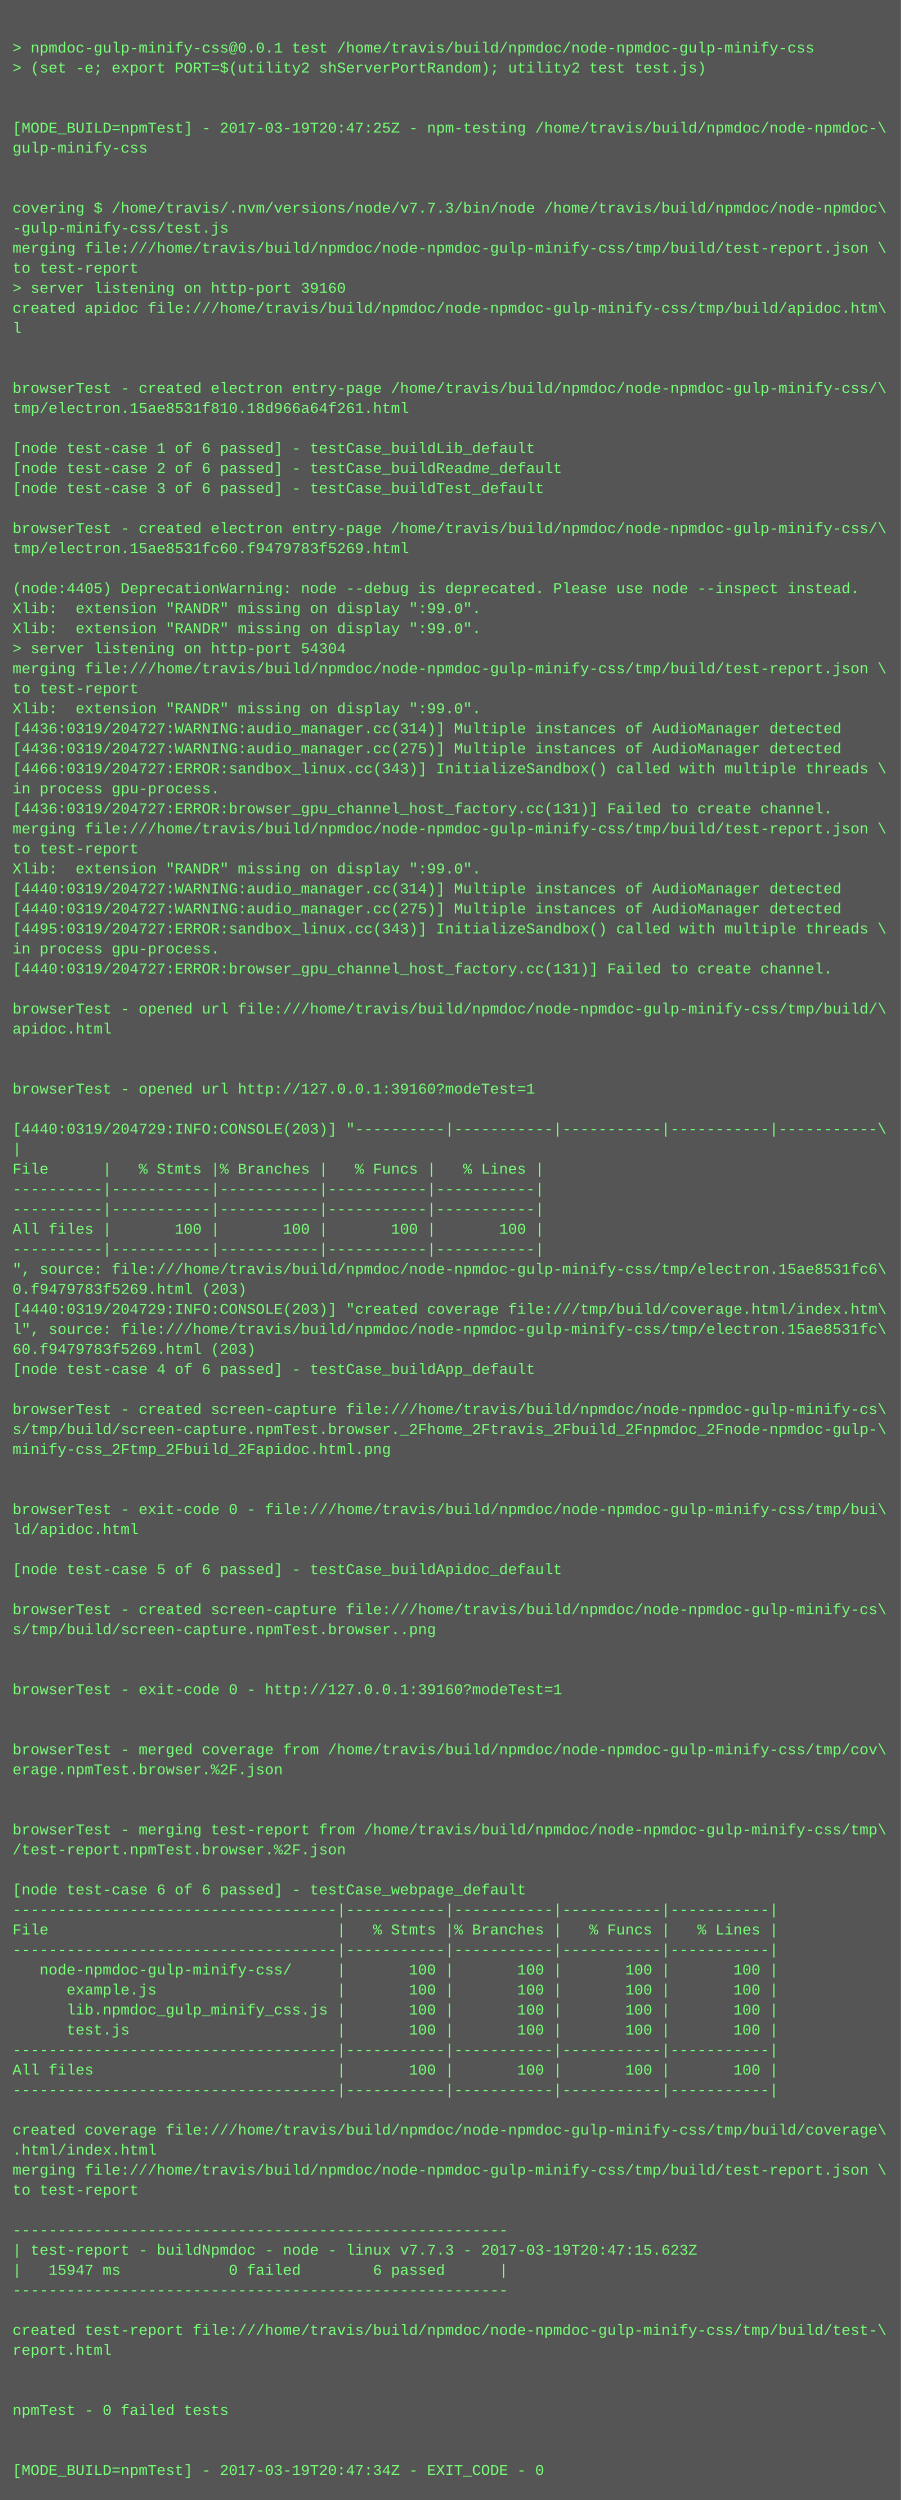
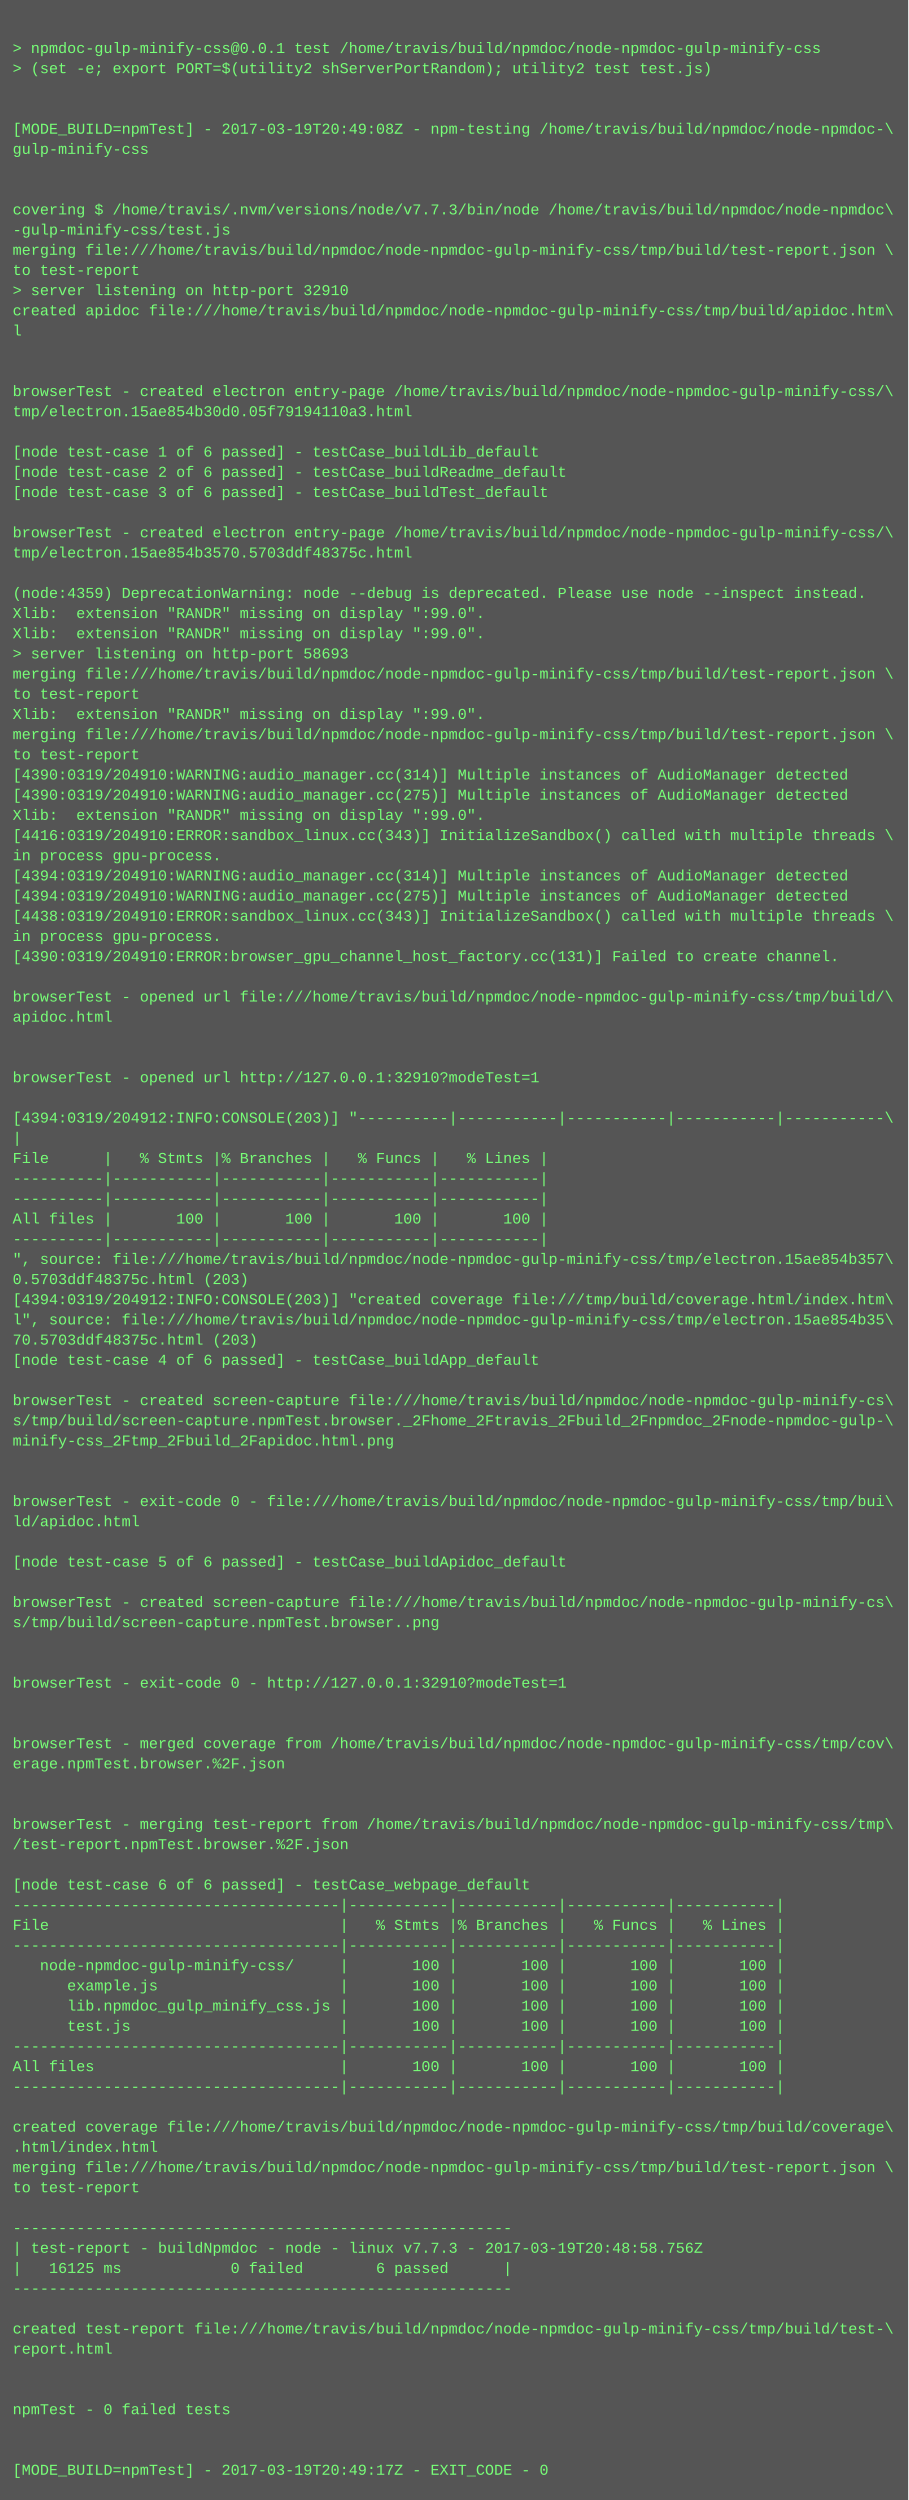
- <svg xmlns="http://www.w3.org/2000/svg" height="1998" width="720">
-   <rect height="1998" fill="#555" width="720" />
+ <svg xmlns="http://www.w3.org/2000/svg" height="1982" width="720">
+   <rect height="1982" fill="#555" width="720" />
  <text fill="#7f7" font-family="Courier New" font-size="12" xml:space="preserve">
    <tspan x="10" y="26" />
    <tspan x="10" y="42">&gt; npmdoc-gulp-minify-css@0.0.1 test /home/travis/build/npmdoc/node-npmdoc-gulp-minify-css</tspan>
    <tspan x="10" y="58">&gt; (set -e; export PORT=$(utility2 shServerPortRandom); utility2 test test.js)</tspan>
    <tspan x="10" y="74" />
    <tspan x="10" y="90" />
-     <tspan x="10" y="106">[MODE_BUILD=npmTest] - 2017-03-19T20:47:25Z - npm-testing /home/travis/build/npmdoc/node-npmdoc-\</tspan>
+     <tspan x="10" y="106">[MODE_BUILD=npmTest] - 2017-03-19T20:49:08Z - npm-testing /home/travis/build/npmdoc/node-npmdoc-\</tspan>
    <tspan x="10" y="122">gulp-minify-css</tspan>
    <tspan x="10" y="138" />
    <tspan x="10" y="154" />
    <tspan x="10" y="170">covering $ /home/travis/.nvm/versions/node/v7.7.3/bin/node /home/travis/build/npmdoc/node-npmdoc\</tspan>
    <tspan x="10" y="186">-gulp-minify-css/test.js</tspan>
    <tspan x="10" y="202">merging file:///home/travis/build/npmdoc/node-npmdoc-gulp-minify-css/tmp/build/test-report.json \</tspan>
    <tspan x="10" y="218">to test-report</tspan>
-     <tspan x="10" y="234">&gt; server listening on http-port 39160</tspan>
+     <tspan x="10" y="234">&gt; server listening on http-port 32910</tspan>
    <tspan x="10" y="250">created apidoc file:///home/travis/build/npmdoc/node-npmdoc-gulp-minify-css/tmp/build/apidoc.htm\</tspan>
    <tspan x="10" y="266">l</tspan>
    <tspan x="10" y="282" />
    <tspan x="10" y="298" />
    <tspan x="10" y="314">browserTest - created electron entry-page /home/travis/build/npmdoc/node-npmdoc-gulp-minify-css/\</tspan>
-     <tspan x="10" y="330">tmp/electron.15ae8531f810.18d966a64f261.html</tspan>
+     <tspan x="10" y="330">tmp/electron.15ae854b30d0.05f79194110a3.html</tspan>
    <tspan x="10" y="346" />
    <tspan x="10" y="362">[node test-case 1 of 6 passed] - testCase_buildLib_default</tspan>
    <tspan x="10" y="378">[node test-case 2 of 6 passed] - testCase_buildReadme_default</tspan>
    <tspan x="10" y="394">[node test-case 3 of 6 passed] - testCase_buildTest_default</tspan>
    <tspan x="10" y="410" />
    <tspan x="10" y="426">browserTest - created electron entry-page /home/travis/build/npmdoc/node-npmdoc-gulp-minify-css/\</tspan>
-     <tspan x="10" y="442">tmp/electron.15ae8531fc60.f9479783f5269.html</tspan>
+     <tspan x="10" y="442">tmp/electron.15ae854b3570.5703ddf48375c.html</tspan>
    <tspan x="10" y="458" />
-     <tspan x="10" y="474">(node:4405) DeprecationWarning: node --debug is deprecated. Please use node --inspect instead.</tspan>
+     <tspan x="10" y="474">(node:4359) DeprecationWarning: node --debug is deprecated. Please use node --inspect instead.</tspan>
    <tspan x="10" y="490">Xlib:  extension "RANDR" missing on display ":99.0".</tspan>
    <tspan x="10" y="506">Xlib:  extension "RANDR" missing on display ":99.0".</tspan>
-     <tspan x="10" y="522">&gt; server listening on http-port 54304</tspan>
+     <tspan x="10" y="522">&gt; server listening on http-port 58693</tspan>
    <tspan x="10" y="538">merging file:///home/travis/build/npmdoc/node-npmdoc-gulp-minify-css/tmp/build/test-report.json \</tspan>
    <tspan x="10" y="554">to test-report</tspan>
    <tspan x="10" y="570">Xlib:  extension "RANDR" missing on display ":99.0".</tspan>
-     <tspan x="10" y="586">[4436:0319/204727:WARNING:audio_manager.cc(314)] Multiple instances of AudioManager detected</tspan>
-     <tspan x="10" y="602">[4436:0319/204727:WARNING:audio_manager.cc(275)] Multiple instances of AudioManager detected</tspan>
-     <tspan x="10" y="618">[4466:0319/204727:ERROR:sandbox_linux.cc(343)] InitializeSandbox() called with multiple threads \</tspan>
-     <tspan x="10" y="634">in process gpu-process. </tspan>
-     <tspan x="10" y="650">[4436:0319/204727:ERROR:browser_gpu_channel_host_factory.cc(131)] Failed to create channel.</tspan>
-     <tspan x="10" y="666">merging file:///home/travis/build/npmdoc/node-npmdoc-gulp-minify-css/tmp/build/test-report.json \</tspan>
-     <tspan x="10" y="682">to test-report</tspan>
-     <tspan x="10" y="698">Xlib:  extension "RANDR" missing on display ":99.0".</tspan>
-     <tspan x="10" y="714">[4440:0319/204727:WARNING:audio_manager.cc(314)] Multiple instances of AudioManager detected</tspan>
-     <tspan x="10" y="730">[4440:0319/204727:WARNING:audio_manager.cc(275)] Multiple instances of AudioManager detected</tspan>
-     <tspan x="10" y="746">[4495:0319/204727:ERROR:sandbox_linux.cc(343)] InitializeSandbox() called with multiple threads \</tspan>
-     <tspan x="10" y="762">in process gpu-process. </tspan>
-     <tspan x="10" y="778">[4440:0319/204727:ERROR:browser_gpu_channel_host_factory.cc(131)] Failed to create channel.</tspan>
-     <tspan x="10" y="794" />
-     <tspan x="10" y="810">browserTest - opened url file:///home/travis/build/npmdoc/node-npmdoc-gulp-minify-css/tmp/build/\</tspan>
-     <tspan x="10" y="826">apidoc.html</tspan>
+     <tspan x="10" y="586">merging file:///home/travis/build/npmdoc/node-npmdoc-gulp-minify-css/tmp/build/test-report.json \</tspan>
+     <tspan x="10" y="602">to test-report</tspan>
+     <tspan x="10" y="618">[4390:0319/204910:WARNING:audio_manager.cc(314)] Multiple instances of AudioManager detected</tspan>
+     <tspan x="10" y="634">[4390:0319/204910:WARNING:audio_manager.cc(275)] Multiple instances of AudioManager detected</tspan>
+     <tspan x="10" y="650">Xlib:  extension "RANDR" missing on display ":99.0".</tspan>
+     <tspan x="10" y="666">[4416:0319/204910:ERROR:sandbox_linux.cc(343)] InitializeSandbox() called with multiple threads \</tspan>
+     <tspan x="10" y="682">in process gpu-process. </tspan>
+     <tspan x="10" y="698">[4394:0319/204910:WARNING:audio_manager.cc(314)] Multiple instances of AudioManager detected</tspan>
+     <tspan x="10" y="714">[4394:0319/204910:WARNING:audio_manager.cc(275)] Multiple instances of AudioManager detected</tspan>
+     <tspan x="10" y="730">[4438:0319/204910:ERROR:sandbox_linux.cc(343)] InitializeSandbox() called with multiple threads \</tspan>
+     <tspan x="10" y="746">in process gpu-process. </tspan>
+     <tspan x="10" y="762">[4390:0319/204910:ERROR:browser_gpu_channel_host_factory.cc(131)] Failed to create channel.</tspan>
+     <tspan x="10" y="778" />
+     <tspan x="10" y="794">browserTest - opened url file:///home/travis/build/npmdoc/node-npmdoc-gulp-minify-css/tmp/build/\</tspan>
+     <tspan x="10" y="810">apidoc.html</tspan>
+     <tspan x="10" y="826" />
    <tspan x="10" y="842" />
-     <tspan x="10" y="858" />
-     <tspan x="10" y="874">browserTest - opened url http://127.0.0.1:39160?modeTest=1</tspan>
-     <tspan x="10" y="890" />
-     <tspan x="10" y="906">[4440:0319/204729:INFO:CONSOLE(203)] "----------|-----------|-----------|-----------|-----------\</tspan>
-     <tspan x="10" y="922">|</tspan>
-     <tspan x="10" y="938">File      |   % Stmts |% Branches |   % Funcs |   % Lines |</tspan>
+     <tspan x="10" y="858">browserTest - opened url http://127.0.0.1:32910?modeTest=1</tspan>
+     <tspan x="10" y="874" />
+     <tspan x="10" y="890">[4394:0319/204912:INFO:CONSOLE(203)] "----------|-----------|-----------|-----------|-----------\</tspan>
+     <tspan x="10" y="906">|</tspan>
+     <tspan x="10" y="922">File      |   % Stmts |% Branches |   % Funcs |   % Lines |</tspan>
+     <tspan x="10" y="938">----------|-----------|-----------|-----------|-----------|</tspan>
    <tspan x="10" y="954">----------|-----------|-----------|-----------|-----------|</tspan>
-     <tspan x="10" y="970">----------|-----------|-----------|-----------|-----------|</tspan>
-     <tspan x="10" y="986">All files |       100 |       100 |       100 |       100 |</tspan>
-     <tspan x="10" y="1002">----------|-----------|-----------|-----------|-----------|</tspan>
-     <tspan x="10" y="1018">", source: file:///home/travis/build/npmdoc/node-npmdoc-gulp-minify-css/tmp/electron.15ae8531fc6\</tspan>
-     <tspan x="10" y="1034">0.f9479783f5269.html (203)</tspan>
-     <tspan x="10" y="1050">[4440:0319/204729:INFO:CONSOLE(203)] "created coverage file:///tmp/build/coverage.html/index.htm\</tspan>
-     <tspan x="10" y="1066">l", source: file:///home/travis/build/npmdoc/node-npmdoc-gulp-minify-css/tmp/electron.15ae8531fc\</tspan>
-     <tspan x="10" y="1082">60.f9479783f5269.html (203)</tspan>
-     <tspan x="10" y="1098">[node test-case 4 of 6 passed] - testCase_buildApp_default</tspan>
-     <tspan x="10" y="1114" />
-     <tspan x="10" y="1130">browserTest - created screen-capture file:///home/travis/build/npmdoc/node-npmdoc-gulp-minify-cs\</tspan>
-     <tspan x="10" y="1146">s/tmp/build/screen-capture.npmTest.browser._2Fhome_2Ftravis_2Fbuild_2Fnpmdoc_2Fnode-npmdoc-gulp-\</tspan>
-     <tspan x="10" y="1162">minify-css_2Ftmp_2Fbuild_2Fapidoc.html.png</tspan>
+     <tspan x="10" y="970">All files |       100 |       100 |       100 |       100 |</tspan>
+     <tspan x="10" y="986">----------|-----------|-----------|-----------|-----------|</tspan>
+     <tspan x="10" y="1002">", source: file:///home/travis/build/npmdoc/node-npmdoc-gulp-minify-css/tmp/electron.15ae854b357\</tspan>
+     <tspan x="10" y="1018">0.5703ddf48375c.html (203)</tspan>
+     <tspan x="10" y="1034">[4394:0319/204912:INFO:CONSOLE(203)] "created coverage file:///tmp/build/coverage.html/index.htm\</tspan>
+     <tspan x="10" y="1050">l", source: file:///home/travis/build/npmdoc/node-npmdoc-gulp-minify-css/tmp/electron.15ae854b35\</tspan>
+     <tspan x="10" y="1066">70.5703ddf48375c.html (203)</tspan>
+     <tspan x="10" y="1082">[node test-case 4 of 6 passed] - testCase_buildApp_default</tspan>
+     <tspan x="10" y="1098" />
+     <tspan x="10" y="1114">browserTest - created screen-capture file:///home/travis/build/npmdoc/node-npmdoc-gulp-minify-cs\</tspan>
+     <tspan x="10" y="1130">s/tmp/build/screen-capture.npmTest.browser._2Fhome_2Ftravis_2Fbuild_2Fnpmdoc_2Fnode-npmdoc-gulp-\</tspan>
+     <tspan x="10" y="1146">minify-css_2Ftmp_2Fbuild_2Fapidoc.html.png</tspan>
+     <tspan x="10" y="1162" />
    <tspan x="10" y="1178" />
-     <tspan x="10" y="1194" />
-     <tspan x="10" y="1210">browserTest - exit-code 0 - file:///home/travis/build/npmdoc/node-npmdoc-gulp-minify-css/tmp/bui\</tspan>
-     <tspan x="10" y="1226">ld/apidoc.html</tspan>
-     <tspan x="10" y="1242" />
-     <tspan x="10" y="1258">[node test-case 5 of 6 passed] - testCase_buildApidoc_default</tspan>
-     <tspan x="10" y="1274" />
-     <tspan x="10" y="1290">browserTest - created screen-capture file:///home/travis/build/npmdoc/node-npmdoc-gulp-minify-cs\</tspan>
-     <tspan x="10" y="1306">s/tmp/build/screen-capture.npmTest.browser..png</tspan>
+     <tspan x="10" y="1194">browserTest - exit-code 0 - file:///home/travis/build/npmdoc/node-npmdoc-gulp-minify-css/tmp/bui\</tspan>
+     <tspan x="10" y="1210">ld/apidoc.html</tspan>
+     <tspan x="10" y="1226" />
+     <tspan x="10" y="1242">[node test-case 5 of 6 passed] - testCase_buildApidoc_default</tspan>
+     <tspan x="10" y="1258" />
+     <tspan x="10" y="1274">browserTest - created screen-capture file:///home/travis/build/npmdoc/node-npmdoc-gulp-minify-cs\</tspan>
+     <tspan x="10" y="1290">s/tmp/build/screen-capture.npmTest.browser..png</tspan>
+     <tspan x="10" y="1306" />
    <tspan x="10" y="1322" />
-     <tspan x="10" y="1338" />
-     <tspan x="10" y="1354">browserTest - exit-code 0 - http://127.0.0.1:39160?modeTest=1</tspan>
+     <tspan x="10" y="1338">browserTest - exit-code 0 - http://127.0.0.1:32910?modeTest=1</tspan>
+     <tspan x="10" y="1354" />
    <tspan x="10" y="1370" />
-     <tspan x="10" y="1386" />
-     <tspan x="10" y="1402">browserTest - merged coverage from /home/travis/build/npmdoc/node-npmdoc-gulp-minify-css/tmp/cov\</tspan>
-     <tspan x="10" y="1418">erage.npmTest.browser.%2F.json</tspan>
+     <tspan x="10" y="1386">browserTest - merged coverage from /home/travis/build/npmdoc/node-npmdoc-gulp-minify-css/tmp/cov\</tspan>
+     <tspan x="10" y="1402">erage.npmTest.browser.%2F.json</tspan>
+     <tspan x="10" y="1418" />
    <tspan x="10" y="1434" />
-     <tspan x="10" y="1450" />
-     <tspan x="10" y="1466">browserTest - merging test-report from /home/travis/build/npmdoc/node-npmdoc-gulp-minify-css/tmp\</tspan>
-     <tspan x="10" y="1482">/test-report.npmTest.browser.%2F.json</tspan>
-     <tspan x="10" y="1498" />
-     <tspan x="10" y="1514">[node test-case 6 of 6 passed] - testCase_webpage_default</tspan>
-     <tspan x="10" y="1530">------------------------------------|-----------|-----------|-----------|-----------|</tspan>
-     <tspan x="10" y="1546">File                                |   % Stmts |% Branches |   % Funcs |   % Lines |</tspan>
-     <tspan x="10" y="1562">------------------------------------|-----------|-----------|-----------|-----------|</tspan>
-     <tspan x="10" y="1578">   node-npmdoc-gulp-minify-css/     |       100 |       100 |       100 |       100 |</tspan>
-     <tspan x="10" y="1594">      example.js                    |       100 |       100 |       100 |       100 |</tspan>
-     <tspan x="10" y="1610">      lib.npmdoc_gulp_minify_css.js |       100 |       100 |       100 |       100 |</tspan>
-     <tspan x="10" y="1626">      test.js                       |       100 |       100 |       100 |       100 |</tspan>
-     <tspan x="10" y="1642">------------------------------------|-----------|-----------|-----------|-----------|</tspan>
-     <tspan x="10" y="1658">All files                           |       100 |       100 |       100 |       100 |</tspan>
-     <tspan x="10" y="1674">------------------------------------|-----------|-----------|-----------|-----------|</tspan>
-     <tspan x="10" y="1690" />
-     <tspan x="10" y="1706">created coverage file:///home/travis/build/npmdoc/node-npmdoc-gulp-minify-css/tmp/build/coverage\</tspan>
-     <tspan x="10" y="1722">.html/index.html</tspan>
-     <tspan x="10" y="1738">merging file:///home/travis/build/npmdoc/node-npmdoc-gulp-minify-css/tmp/build/test-report.json \</tspan>
-     <tspan x="10" y="1754">to test-report</tspan>
-     <tspan x="10" y="1770" />
-     <tspan x="10" y="1786">-------------------------------------------------------</tspan>
-     <tspan x="10" y="1802">| test-report - buildNpmdoc - node - linux v7.7.3 - 2017-03-19T20:47:15.623Z</tspan>
-     <tspan x="10" y="1818">|   15947 ms            0 failed        6 passed      |</tspan>
-     <tspan x="10" y="1834">-------------------------------------------------------</tspan>
-     <tspan x="10" y="1850" />
-     <tspan x="10" y="1866">created test-report file:///home/travis/build/npmdoc/node-npmdoc-gulp-minify-css/tmp/build/test-\</tspan>
-     <tspan x="10" y="1882">report.html</tspan>
+     <tspan x="10" y="1450">browserTest - merging test-report from /home/travis/build/npmdoc/node-npmdoc-gulp-minify-css/tmp\</tspan>
+     <tspan x="10" y="1466">/test-report.npmTest.browser.%2F.json</tspan>
+     <tspan x="10" y="1482" />
+     <tspan x="10" y="1498">[node test-case 6 of 6 passed] - testCase_webpage_default</tspan>
+     <tspan x="10" y="1514">------------------------------------|-----------|-----------|-----------|-----------|</tspan>
+     <tspan x="10" y="1530">File                                |   % Stmts |% Branches |   % Funcs |   % Lines |</tspan>
+     <tspan x="10" y="1546">------------------------------------|-----------|-----------|-----------|-----------|</tspan>
+     <tspan x="10" y="1562">   node-npmdoc-gulp-minify-css/     |       100 |       100 |       100 |       100 |</tspan>
+     <tspan x="10" y="1578">      example.js                    |       100 |       100 |       100 |       100 |</tspan>
+     <tspan x="10" y="1594">      lib.npmdoc_gulp_minify_css.js |       100 |       100 |       100 |       100 |</tspan>
+     <tspan x="10" y="1610">      test.js                       |       100 |       100 |       100 |       100 |</tspan>
+     <tspan x="10" y="1626">------------------------------------|-----------|-----------|-----------|-----------|</tspan>
+     <tspan x="10" y="1642">All files                           |       100 |       100 |       100 |       100 |</tspan>
+     <tspan x="10" y="1658">------------------------------------|-----------|-----------|-----------|-----------|</tspan>
+     <tspan x="10" y="1674" />
+     <tspan x="10" y="1690">created coverage file:///home/travis/build/npmdoc/node-npmdoc-gulp-minify-css/tmp/build/coverage\</tspan>
+     <tspan x="10" y="1706">.html/index.html</tspan>
+     <tspan x="10" y="1722">merging file:///home/travis/build/npmdoc/node-npmdoc-gulp-minify-css/tmp/build/test-report.json \</tspan>
+     <tspan x="10" y="1738">to test-report</tspan>
+     <tspan x="10" y="1754" />
+     <tspan x="10" y="1770">-------------------------------------------------------</tspan>
+     <tspan x="10" y="1786">| test-report - buildNpmdoc - node - linux v7.7.3 - 2017-03-19T20:48:58.756Z</tspan>
+     <tspan x="10" y="1802">|   16125 ms            0 failed        6 passed      |</tspan>
+     <tspan x="10" y="1818">-------------------------------------------------------</tspan>
+     <tspan x="10" y="1834" />
+     <tspan x="10" y="1850">created test-report file:///home/travis/build/npmdoc/node-npmdoc-gulp-minify-css/tmp/build/test-\</tspan>
+     <tspan x="10" y="1866">report.html</tspan>
+     <tspan x="10" y="1882" />
    <tspan x="10" y="1898" />
-     <tspan x="10" y="1914" />
-     <tspan x="10" y="1930">npmTest - 0 failed tests</tspan>
+     <tspan x="10" y="1914">npmTest - 0 failed tests</tspan>
+     <tspan x="10" y="1930" />
    <tspan x="10" y="1946" />
-     <tspan x="10" y="1962" />
-     <tspan x="10" y="1978">[MODE_BUILD=npmTest] - 2017-03-19T20:47:34Z - EXIT_CODE - 0</tspan>
+     <tspan x="10" y="1962">[MODE_BUILD=npmTest] - 2017-03-19T20:49:17Z - EXIT_CODE - 0</tspan>
  </text>
</svg>
